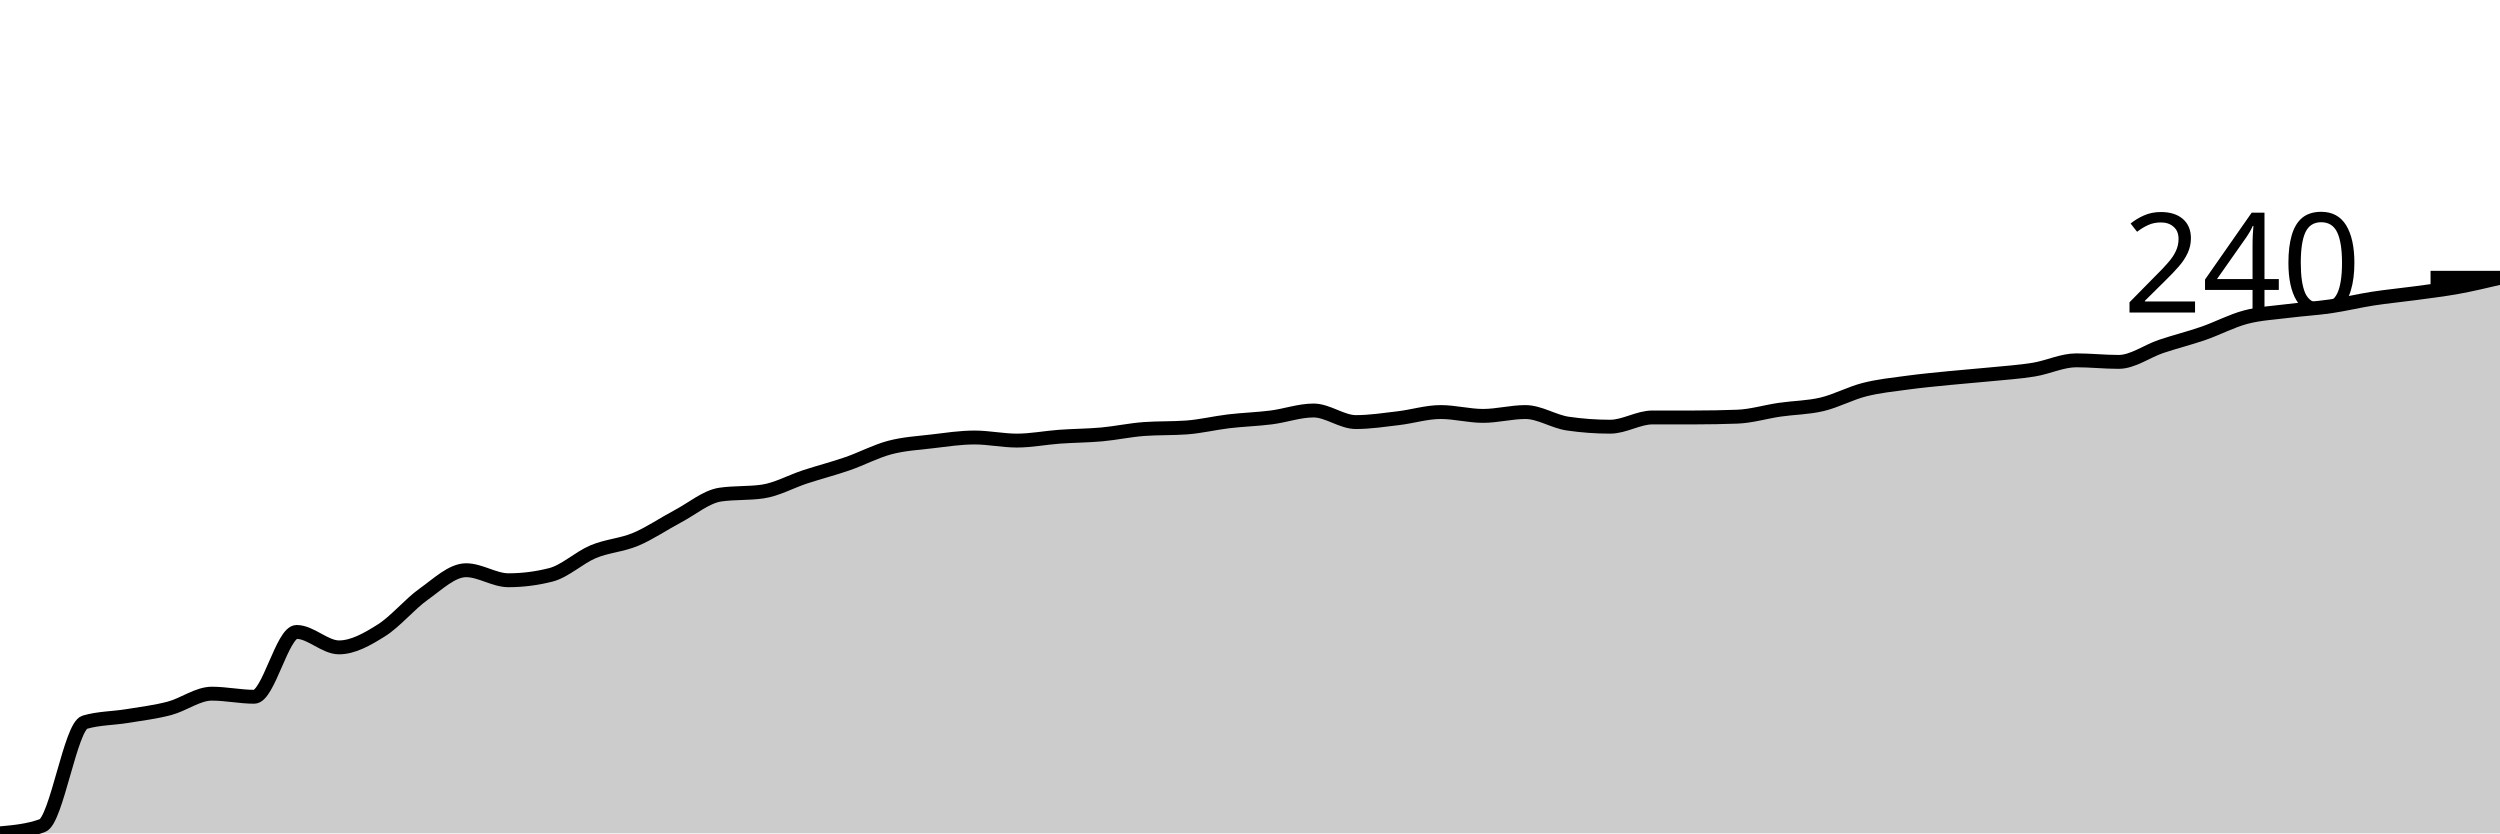
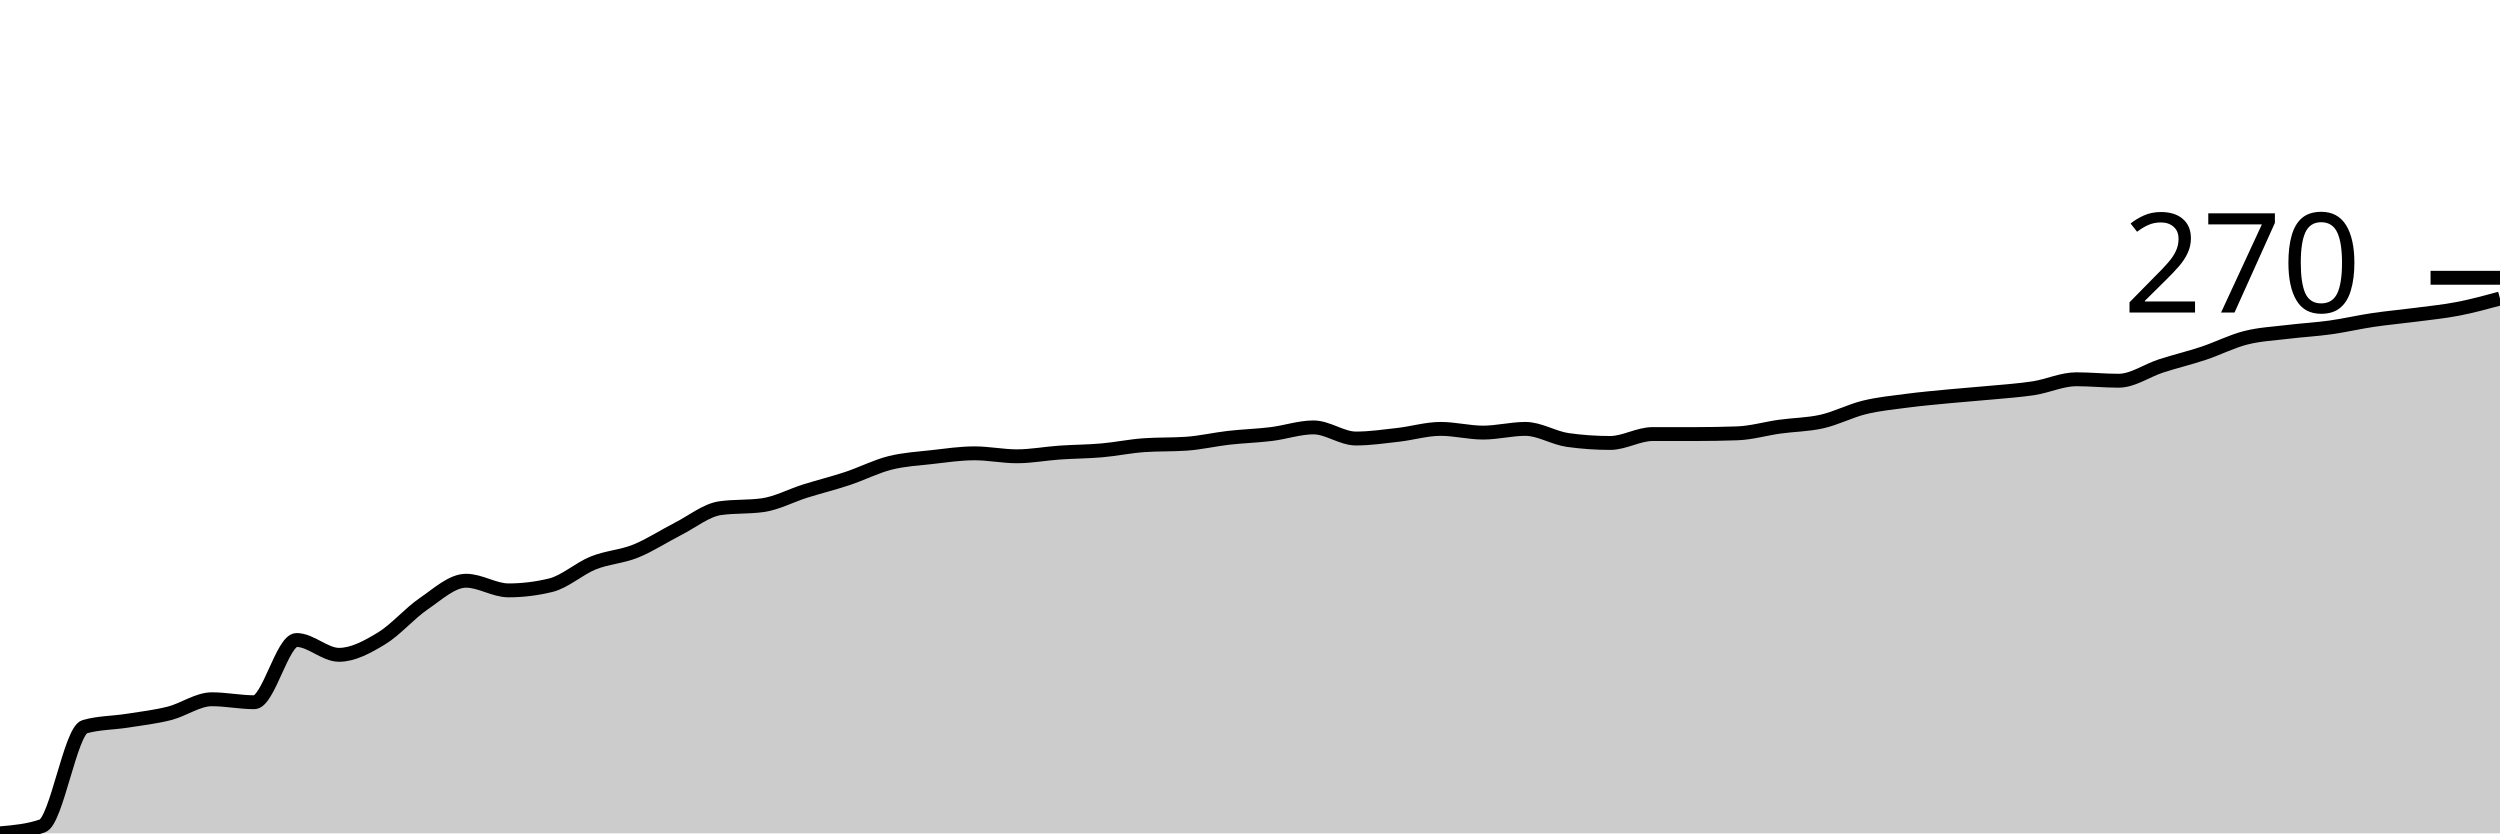
<svg xmlns="http://www.w3.org/2000/svg" viewBox="0 0 180 60">
  <g transform="translate(0,20)">
-     <path class="area" fill="rgba(0, 0, 0, 0.2)" d="M0,40C1.017,39.907,2.034,39.815,3.051,39.444C4.068,39.074,5.085,32.296,6.102,32C7.119,31.704,8.136,31.722,9.153,31.556C10.169,31.389,11.186,31.269,12.203,31C13.22,30.731,14.237,29.944,15.254,29.944C16.271,29.944,17.288,30.167,18.305,30.167C19.322,30.167,20.339,25.5,21.356,25.5C22.373,25.5,23.39,26.611,24.407,26.611C25.424,26.611,26.441,26.028,27.458,25.389C28.475,24.75,29.492,23.5,30.508,22.778C31.525,22.056,32.542,21.056,33.559,21.056C34.576,21.056,35.593,21.778,36.61,21.778C37.627,21.778,38.644,21.648,39.661,21.389C40.678,21.13,41.695,20.148,42.712,19.722C43.729,19.296,44.746,19.259,45.763,18.833C46.78,18.407,47.797,17.704,48.814,17.167C49.831,16.63,50.847,15.759,51.864,15.611C52.881,15.463,53.898,15.537,54.915,15.389C55.932,15.241,56.949,14.667,57.966,14.333C58.983,14,60,13.741,61.017,13.389C62.034,13.037,63.051,12.491,64.068,12.222C65.085,11.954,66.102,11.898,67.119,11.778C68.136,11.657,69.153,11.5,70.169,11.5C71.186,11.5,72.203,11.722,73.22,11.722C74.237,11.722,75.254,11.519,76.271,11.444C77.288,11.37,78.305,11.37,79.322,11.278C80.339,11.185,81.356,10.963,82.373,10.889C83.39,10.815,84.407,10.852,85.424,10.778C86.441,10.704,87.458,10.454,88.475,10.333C89.492,10.213,90.508,10.185,91.525,10.056C92.542,9.926,93.559,9.556,94.576,9.556C95.593,9.556,96.61,10.389,97.627,10.389C98.644,10.389,99.661,10.231,100.678,10.111C101.695,9.991,102.712,9.667,103.729,9.667C104.746,9.667,105.763,9.944,106.78,9.944C107.797,9.944,108.814,9.667,109.831,9.667C110.847,9.667,111.864,10.352,112.881,10.5C113.898,10.648,114.915,10.722,115.932,10.722C116.949,10.722,117.966,10.056,118.983,10.056C120,10.056,121.017,10.056,122.034,10.056C123.051,10.056,124.068,10.037,125.085,10C126.102,9.963,127.119,9.648,128.136,9.5C129.153,9.352,130.169,9.352,131.186,9.111C132.203,8.87,133.22,8.315,134.237,8.056C135.254,7.796,136.271,7.694,137.288,7.556C138.305,7.417,139.322,7.324,140.339,7.222C141.356,7.12,142.373,7.046,143.39,6.944C144.407,6.843,145.424,6.778,146.441,6.611C147.458,6.444,148.475,5.944,149.492,5.944C150.508,5.944,151.525,6.056,152.542,6.056C153.559,6.056,154.576,5.287,155.593,4.944C156.61,4.602,157.627,4.352,158.644,4C159.661,3.648,160.678,3.102,161.695,2.833C162.712,2.565,163.729,2.519,164.746,2.389C165.763,2.259,166.78,2.204,167.797,2.056C168.814,1.907,169.831,1.657,170.847,1.5C171.864,1.343,172.881,1.25,173.898,1.111C174.915,0.972,175.932,0.852,176.949,0.667C177.966,0.481,178.983,0.241,180,0L180,40C178.983,40,177.966,40,176.949,40C175.932,40,174.915,40,173.898,40C172.881,40,171.864,40,170.847,40C169.831,40,168.814,40,167.797,40C166.78,40,165.763,40,164.746,40C163.729,40,162.712,40,161.695,40C160.678,40,159.661,40,158.644,40C157.627,40,156.61,40,155.593,40C154.576,40,153.559,40,152.542,40C151.525,40,150.508,40,149.492,40C148.475,40,147.458,40,146.441,40C145.424,40,144.407,40,143.39,40C142.373,40,141.356,40,140.339,40C139.322,40,138.305,40,137.288,40C136.271,40,135.254,40,134.237,40C133.22,40,132.203,40,131.186,40C130.169,40,129.153,40,128.136,40C127.119,40,126.102,40,125.085,40C124.068,40,123.051,40,122.034,40C121.017,40,120,40,118.983,40C117.966,40,116.949,40,115.932,40C114.915,40,113.898,40,112.881,40C111.864,40,110.847,40,109.831,40C108.814,40,107.797,40,106.78,40C105.763,40,104.746,40,103.729,40C102.712,40,101.695,40,100.678,40C99.661,40,98.644,40,97.627,40C96.61,40,95.593,40,94.576,40C93.559,40,92.542,40,91.525,40C90.508,40,89.492,40,88.475,40C87.458,40,86.441,40,85.424,40C84.407,40,83.39,40,82.373,40C81.356,40,80.339,40,79.322,40C78.305,40,77.288,40,76.271,40C75.254,40,74.237,40,73.22,40C72.203,40,71.186,40,70.169,40C69.153,40,68.136,40,67.119,40C66.102,40,65.085,40,64.068,40C63.051,40,62.034,40,61.017,40C60,40,58.983,40,57.966,40C56.949,40,55.932,40,54.915,40C53.898,40,52.881,40,51.864,40C50.847,40,49.831,40,48.814,40C47.797,40,46.78,40,45.763,40C44.746,40,43.729,40,42.712,40C41.695,40,40.678,40,39.661,40C38.644,40,37.627,40,36.61,40C35.593,40,34.576,40,33.559,40C32.542,40,31.525,40,30.508,40C29.492,40,28.475,40,27.458,40C26.441,40,25.424,40,24.407,40C23.39,40,22.373,40,21.356,40C20.339,40,19.322,40,18.305,40C17.288,40,16.271,40,15.254,40C14.237,40,13.22,40,12.203,40C11.186,40,10.169,40,9.153,40C8.136,40,7.119,40,6.102,40C5.085,40,4.068,40,3.051,40C2.034,40,1.017,40,0,40Z" />
-     <path class="line" stroke="black" fill="none" d="M0,40C1.017,39.907,2.034,39.815,3.051,39.444C4.068,39.074,5.085,32.296,6.102,32C7.119,31.704,8.136,31.722,9.153,31.556C10.169,31.389,11.186,31.269,12.203,31C13.22,30.731,14.237,29.944,15.254,29.944C16.271,29.944,17.288,30.167,18.305,30.167C19.322,30.167,20.339,25.5,21.356,25.5C22.373,25.5,23.39,26.611,24.407,26.611C25.424,26.611,26.441,26.028,27.458,25.389C28.475,24.75,29.492,23.5,30.508,22.778C31.525,22.056,32.542,21.056,33.559,21.056C34.576,21.056,35.593,21.778,36.61,21.778C37.627,21.778,38.644,21.648,39.661,21.389C40.678,21.13,41.695,20.148,42.712,19.722C43.729,19.296,44.746,19.259,45.763,18.833C46.78,18.407,47.797,17.704,48.814,17.167C49.831,16.63,50.847,15.759,51.864,15.611C52.881,15.463,53.898,15.537,54.915,15.389C55.932,15.241,56.949,14.667,57.966,14.333C58.983,14,60,13.741,61.017,13.389C62.034,13.037,63.051,12.491,64.068,12.222C65.085,11.954,66.102,11.898,67.119,11.778C68.136,11.657,69.153,11.5,70.169,11.5C71.186,11.5,72.203,11.722,73.22,11.722C74.237,11.722,75.254,11.519,76.271,11.444C77.288,11.37,78.305,11.37,79.322,11.278C80.339,11.185,81.356,10.963,82.373,10.889C83.39,10.815,84.407,10.852,85.424,10.778C86.441,10.704,87.458,10.454,88.475,10.333C89.492,10.213,90.508,10.185,91.525,10.056C92.542,9.926,93.559,9.556,94.576,9.556C95.593,9.556,96.61,10.389,97.627,10.389C98.644,10.389,99.661,10.231,100.678,10.111C101.695,9.991,102.712,9.667,103.729,9.667C104.746,9.667,105.763,9.944,106.78,9.944C107.797,9.944,108.814,9.667,109.831,9.667C110.847,9.667,111.864,10.352,112.881,10.5C113.898,10.648,114.915,10.722,115.932,10.722C116.949,10.722,117.966,10.056,118.983,10.056C120,10.056,121.017,10.056,122.034,10.056C123.051,10.056,124.068,10.037,125.085,10C126.102,9.963,127.119,9.648,128.136,9.5C129.153,9.352,130.169,9.352,131.186,9.111C132.203,8.87,133.22,8.315,134.237,8.056C135.254,7.796,136.271,7.694,137.288,7.556C138.305,7.417,139.322,7.324,140.339,7.222C141.356,7.12,142.373,7.046,143.39,6.944C144.407,6.843,145.424,6.778,146.441,6.611C147.458,6.444,148.475,5.944,149.492,5.944C150.508,5.944,151.525,6.056,152.542,6.056C153.559,6.056,154.576,5.287,155.593,4.944C156.61,4.602,157.627,4.352,158.644,4C159.661,3.648,160.678,3.102,161.695,2.833C162.712,2.565,163.729,2.519,164.746,2.389C165.763,2.259,166.78,2.204,167.797,2.056C168.814,1.907,169.831,1.657,170.847,1.5C171.864,1.343,172.881,1.25,173.898,1.111C174.915,0.972,175.932,0.852,176.949,0.667C177.966,0.481,178.983,0.241,180,0" />
+     <path class="area" fill="rgba(0, 0, 0, 0.2)" d="M0,40C1.017,39.911,2.034,39.822,3.051,39.467C4.068,39.111,5.085,32.604,6.102,32.32C7.119,32.036,8.136,32.053,9.153,31.893C10.169,31.733,11.186,31.618,12.203,31.36C13.22,31.102,14.237,30.347,15.254,30.347C16.271,30.347,17.288,30.56,18.305,30.56C19.322,30.56,20.339,26.08,21.356,26.08C22.373,26.08,23.39,27.147,24.407,27.147C25.424,27.147,26.441,26.587,27.458,25.973C28.475,25.36,29.492,24.16,30.508,23.467C31.525,22.773,32.542,21.813,33.559,21.813C34.576,21.813,35.593,22.507,36.61,22.507C37.627,22.507,38.644,22.382,39.661,22.133C40.678,21.884,41.695,20.942,42.712,20.533C43.729,20.124,44.746,20.089,45.763,19.68C46.78,19.271,47.797,18.596,48.814,18.08C49.831,17.564,50.847,16.729,51.864,16.587C52.881,16.444,53.898,16.516,54.915,16.373C55.932,16.231,56.949,15.68,57.966,15.36C58.983,15.04,60,14.791,61.017,14.453C62.034,14.116,63.051,13.591,64.068,13.333C65.085,13.076,66.102,13.022,67.119,12.907C68.136,12.791,69.153,12.64,70.169,12.64C71.186,12.64,72.203,12.853,73.22,12.853C74.237,12.853,75.254,12.658,76.271,12.587C77.288,12.516,78.305,12.516,79.322,12.427C80.339,12.338,81.356,12.124,82.373,12.053C83.39,11.982,84.407,12.018,85.424,11.947C86.441,11.876,87.458,11.636,88.475,11.52C89.492,11.404,90.508,11.378,91.525,11.253C92.542,11.129,93.559,10.773,94.576,10.773C95.593,10.773,96.61,11.573,97.627,11.573C98.644,11.573,99.661,11.422,100.678,11.307C101.695,11.191,102.712,10.88,103.729,10.88C104.746,10.88,105.763,11.147,106.78,11.147C107.797,11.147,108.814,10.88,109.831,10.88C110.847,10.88,111.864,11.538,112.881,11.68C113.898,11.822,114.915,11.893,115.932,11.893C116.949,11.893,117.966,11.253,118.983,11.253C120,11.253,121.017,11.253,122.034,11.253C123.051,11.253,124.068,11.236,125.085,11.2C126.102,11.164,127.119,10.862,128.136,10.72C129.153,10.578,130.169,10.578,131.186,10.347C132.203,10.116,133.22,9.582,134.237,9.333C135.254,9.084,136.271,8.987,137.288,8.853C138.305,8.72,139.322,8.631,140.339,8.533C141.356,8.436,142.373,8.364,143.39,8.267C144.407,8.169,145.424,8.107,146.441,7.947C147.458,7.787,148.475,7.307,149.492,7.307C150.508,7.307,151.525,7.413,152.542,7.413C153.559,7.413,154.576,6.676,155.593,6.347C156.61,6.018,157.627,5.778,158.644,5.44C159.661,5.102,160.678,4.578,161.695,4.32C162.712,4.062,163.729,4.018,164.746,3.893C165.763,3.769,166.78,3.716,167.797,3.573C168.814,3.431,169.831,3.191,170.847,3.04C171.864,2.889,172.881,2.8,173.898,2.667C174.915,2.533,175.932,2.436,176.949,2.24C177.966,2.044,178.983,1.769,180,1.493L180,40C178.983,40,177.966,40,176.949,40C175.932,40,174.915,40,173.898,40C172.881,40,171.864,40,170.847,40C169.831,40,168.814,40,167.797,40C166.78,40,165.763,40,164.746,40C163.729,40,162.712,40,161.695,40C160.678,40,159.661,40,158.644,40C157.627,40,156.61,40,155.593,40C154.576,40,153.559,40,152.542,40C151.525,40,150.508,40,149.492,40C148.475,40,147.458,40,146.441,40C145.424,40,144.407,40,143.39,40C142.373,40,141.356,40,140.339,40C139.322,40,138.305,40,137.288,40C136.271,40,135.254,40,134.237,40C133.22,40,132.203,40,131.186,40C130.169,40,129.153,40,128.136,40C127.119,40,126.102,40,125.085,40C124.068,40,123.051,40,122.034,40C121.017,40,120,40,118.983,40C117.966,40,116.949,40,115.932,40C114.915,40,113.898,40,112.881,40C111.864,40,110.847,40,109.831,40C108.814,40,107.797,40,106.78,40C105.763,40,104.746,40,103.729,40C102.712,40,101.695,40,100.678,40C99.661,40,98.644,40,97.627,40C96.61,40,95.593,40,94.576,40C93.559,40,92.542,40,91.525,40C90.508,40,89.492,40,88.475,40C87.458,40,86.441,40,85.424,40C84.407,40,83.39,40,82.373,40C81.356,40,80.339,40,79.322,40C78.305,40,77.288,40,76.271,40C75.254,40,74.237,40,73.22,40C72.203,40,71.186,40,70.169,40C69.153,40,68.136,40,67.119,40C66.102,40,65.085,40,64.068,40C63.051,40,62.034,40,61.017,40C60,40,58.983,40,57.966,40C56.949,40,55.932,40,54.915,40C53.898,40,52.881,40,51.864,40C50.847,40,49.831,40,48.814,40C47.797,40,46.78,40,45.763,40C44.746,40,43.729,40,42.712,40C41.695,40,40.678,40,39.661,40C38.644,40,37.627,40,36.61,40C35.593,40,34.576,40,33.559,40C32.542,40,31.525,40,30.508,40C29.492,40,28.475,40,27.458,40C26.441,40,25.424,40,24.407,40C23.39,40,22.373,40,21.356,40C20.339,40,19.322,40,18.305,40C17.288,40,16.271,40,15.254,40C14.237,40,13.22,40,12.203,40C11.186,40,10.169,40,9.153,40C8.136,40,7.119,40,6.102,40C5.085,40,4.068,40,3.051,40C2.034,40,1.017,40,0,40Z" />
+     <path class="line" stroke="black" fill="none" d="M0,40C1.017,39.911,2.034,39.822,3.051,39.467C4.068,39.111,5.085,32.604,6.102,32.32C7.119,32.036,8.136,32.053,9.153,31.893C10.169,31.733,11.186,31.618,12.203,31.36C13.22,31.102,14.237,30.347,15.254,30.347C16.271,30.347,17.288,30.56,18.305,30.56C19.322,30.56,20.339,26.08,21.356,26.08C22.373,26.08,23.39,27.147,24.407,27.147C25.424,27.147,26.441,26.587,27.458,25.973C28.475,25.36,29.492,24.16,30.508,23.467C31.525,22.773,32.542,21.813,33.559,21.813C34.576,21.813,35.593,22.507,36.61,22.507C37.627,22.507,38.644,22.382,39.661,22.133C40.678,21.884,41.695,20.942,42.712,20.533C43.729,20.124,44.746,20.089,45.763,19.68C46.78,19.271,47.797,18.596,48.814,18.08C49.831,17.564,50.847,16.729,51.864,16.587C52.881,16.444,53.898,16.516,54.915,16.373C55.932,16.231,56.949,15.68,57.966,15.36C58.983,15.04,60,14.791,61.017,14.453C62.034,14.116,63.051,13.591,64.068,13.333C65.085,13.076,66.102,13.022,67.119,12.907C68.136,12.791,69.153,12.64,70.169,12.64C71.186,12.64,72.203,12.853,73.22,12.853C74.237,12.853,75.254,12.658,76.271,12.587C77.288,12.516,78.305,12.516,79.322,12.427C80.339,12.338,81.356,12.124,82.373,12.053C83.39,11.982,84.407,12.018,85.424,11.947C86.441,11.876,87.458,11.636,88.475,11.52C89.492,11.404,90.508,11.378,91.525,11.253C92.542,11.129,93.559,10.773,94.576,10.773C95.593,10.773,96.61,11.573,97.627,11.573C98.644,11.573,99.661,11.422,100.678,11.307C101.695,11.191,102.712,10.88,103.729,10.88C104.746,10.88,105.763,11.147,106.78,11.147C107.797,11.147,108.814,10.88,109.831,10.88C110.847,10.88,111.864,11.538,112.881,11.68C113.898,11.822,114.915,11.893,115.932,11.893C116.949,11.893,117.966,11.253,118.983,11.253C120,11.253,121.017,11.253,122.034,11.253C123.051,11.253,124.068,11.236,125.085,11.2C126.102,11.164,127.119,10.862,128.136,10.72C129.153,10.578,130.169,10.578,131.186,10.347C132.203,10.116,133.22,9.582,134.237,9.333C135.254,9.084,136.271,8.987,137.288,8.853C138.305,8.72,139.322,8.631,140.339,8.533C141.356,8.436,142.373,8.364,143.39,8.267C144.407,8.169,145.424,8.107,146.441,7.947C147.458,7.787,148.475,7.307,149.492,7.307C150.508,7.307,151.525,7.413,152.542,7.413C153.559,7.413,154.576,6.676,155.593,6.347C156.61,6.018,157.627,5.778,158.644,5.44C159.661,5.102,160.678,4.578,161.695,4.32C162.712,4.062,163.729,4.018,164.746,3.893C165.763,3.769,166.78,3.716,167.797,3.573C168.814,3.431,169.831,3.191,170.847,3.04C171.864,2.889,172.881,2.8,173.898,2.667C174.915,2.533,175.932,2.436,176.949,2.24C177.966,2.044,178.983,1.769,180,1.493" />
    <path class="axis-ceiling" stroke-width="1" stroke="black" fill="none" d="M175,0L180,0" />
-     <text class="axis-ceiling-label" font-family="sans-serif" text-anchor="end" font-size="10px" x="170" y="2.5">240</text>
+     <text class="axis-ceiling-label" font-family="sans-serif" text-anchor="end" font-size="10px" x="170" y="2.5">270</text>
  </g>
</svg>
